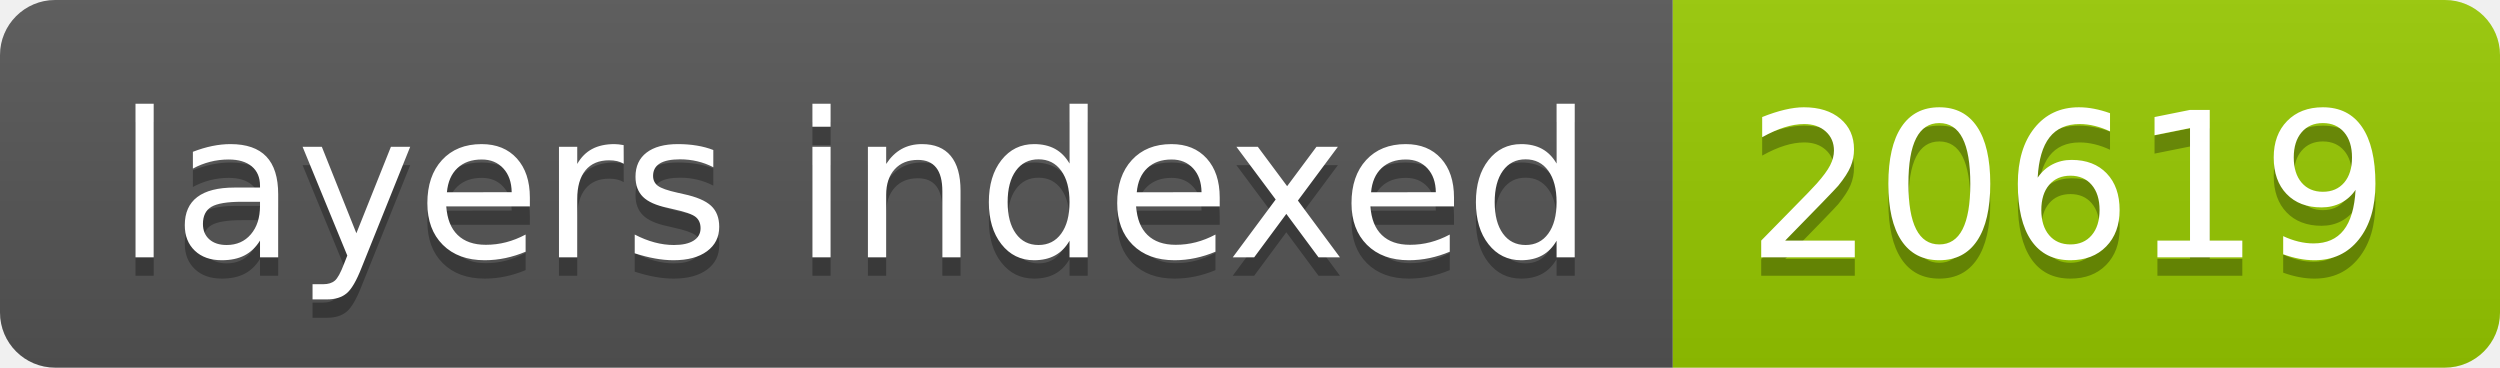
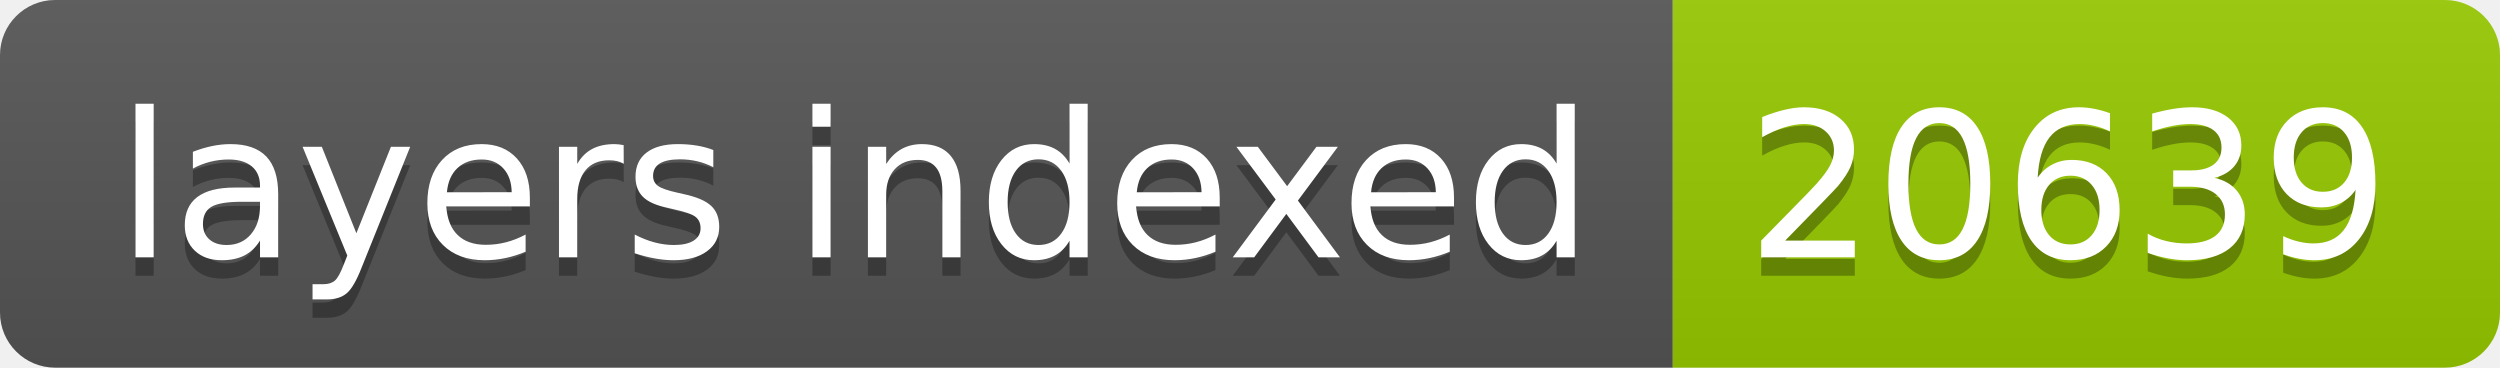
- <svg xmlns="http://www.w3.org/2000/svg" width="136" height="20" role="img" aria-label="layers indexed: 20619">
+ <svg xmlns="http://www.w3.org/2000/svg" width="136" height="20" role="img" aria-label="layers indexed: 20639">
  <linearGradient id="s" x2="0" y2="100%">
    <stop offset="0" stop-color="#bbb" stop-opacity=".1" />
    <stop offset="1" stop-opacity=".1" />
  </linearGradient>
  <clipPath id="r">
    <rect width="136" height="20" rx="3" fill="#fff" />
  </clipPath>
  <g clip-path="url(#r)">
    <rect width="91" height="20" fill="#555" />
    <rect x="91" width="45" height="20" fill="#97ca00" />
    <rect width="136" height="20" fill="url(#s)" />
  </g>
  <g fill="#fff" text-anchor="middle" font-family="Verdana,Geneva,DejaVu Sans,sans-serif" text-rendering="geometricPrecision" font-size="110">
    <text aria-hidden="true" x="465" y="150" fill="#010101" fill-opacity=".3" transform="scale(.1)" textLength="810">layers indexed</text>
    <text x="465" y="140" transform="scale(.1)" fill="#fff" textLength="810">layers indexed</text>
-     <text aria-hidden="true" x="1125" y="150" fill="#010101" fill-opacity=".3" transform="scale(.1)" textLength="350">20619</text>
-     <text x="1125" y="140" transform="scale(.1)" fill="#fff" textLength="350">20619</text>
+     <text aria-hidden="true" x="1125" y="150" fill="#010101" fill-opacity=".3" transform="scale(.1)" textLength="350">20639</text>
+     <text x="1125" y="140" transform="scale(.1)" fill="#fff" textLength="350">20639</text>
  </g>
</svg>
